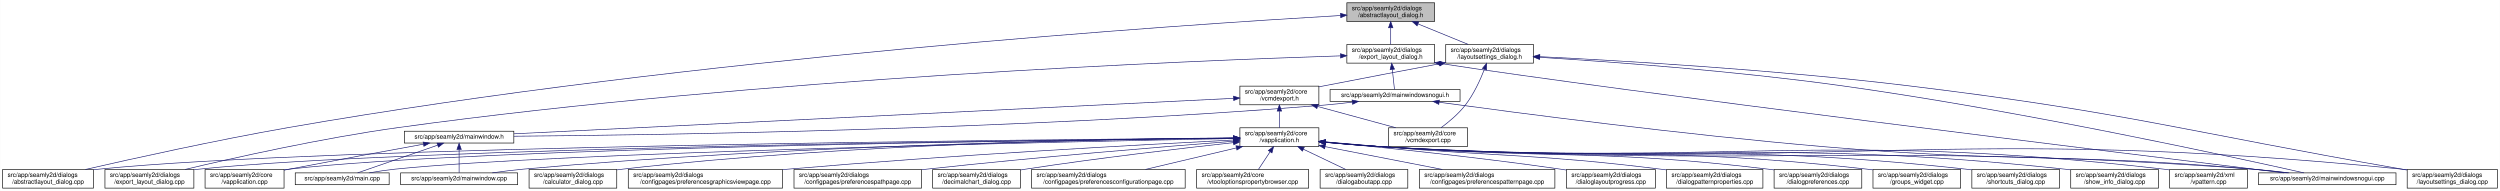
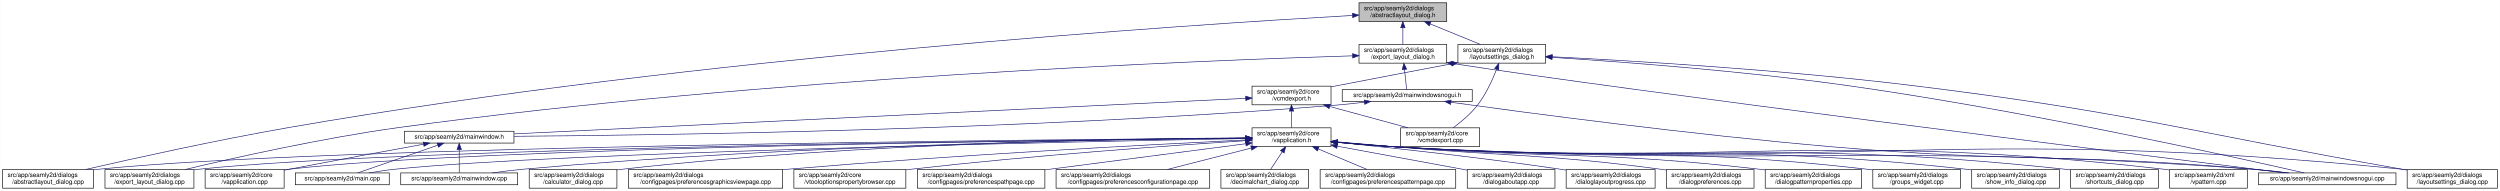
- <svg xmlns="http://www.w3.org/2000/svg" xmlns:xlink="http://www.w3.org/1999/xlink" width="4020pt" height="307pt" viewBox="0.00 0.00 4019.50 307.00">
+ <svg xmlns="http://www.w3.org/2000/svg" xmlns:xlink="http://www.w3.org/1999/xlink" width="4019pt" height="307pt" viewBox="0.00 0.00 4018.50 307.00">
  <g id="graph0" class="graph" transform="scale(1 1) rotate(0) translate(4 303)">
-     <polygon fill="white" stroke="transparent" points="-4,4 -4,-303 4015.5,-303 4015.5,4 -4,4" />
+     <polygon fill="white" stroke="transparent" points="-4,4 -4,-303 4014.5,-303 4014.5,4 -4,4" />
    <g id="node1" class="node">
      <g id="a_node1">
        <a xlink:title=" ">
-           <polygon fill="#bfbfbf" stroke="black" points="2161.5,-268.5 2161.5,-298.5 2302.5,-298.5 2302.5,-268.5 2161.5,-268.5" />
-           <text text-anchor="start" x="2169.5" y="-286.5" font-family="Helvetica,sans-Serif" font-size="10.00">src/app/seamly2d/dialogs</text>
-           <text text-anchor="middle" x="2232" y="-275.5" font-family="Helvetica,sans-Serif" font-size="10.00">/abstractlayout_dialog.h</text>
+           <polygon fill="#bfbfbf" stroke="black" points="2180.5,-268.5 2180.5,-298.5 2321.5,-298.5 2321.5,-268.5 2180.5,-268.5" />
+           <text text-anchor="start" x="2188.5" y="-286.5" font-family="Helvetica,sans-Serif" font-size="10.00">src/app/seamly2d/dialogs</text>
+           <text text-anchor="middle" x="2251" y="-275.5" font-family="Helvetica,sans-Serif" font-size="10.00">/abstractlayout_dialog.h</text>
        </a>
      </g>
    </g>
    <g id="node2" class="node">
      <g id="a_node2">
        <a xlink:href="../../dd/db4/abstractlayout__dialog_8cpp.html" target="_top" xlink:title=" ">
          <polygon fill="white" stroke="black" points="0,-0.5 0,-30.5 146,-30.5 146,-0.5 0,-0.5" />
          <text text-anchor="start" x="8" y="-18.5" font-family="Helvetica,sans-Serif" font-size="10.00">src/app/seamly2d/dialogs</text>
          <text text-anchor="middle" x="73" y="-7.5" font-family="Helvetica,sans-Serif" font-size="10.00">/abstractlayout_dialog.cpp</text>
        </a>
      </g>
    </g>
    <g id="edge1" class="edge">
-       <path fill="none" stroke="midnightblue" d="M2151.3,-278.06C1899.57,-263.38 1106.92,-210.75 460,-98 343.66,-77.72 208.95,-47.9 133.08,-30.52" />
-       <polygon fill="midnightblue" stroke="midnightblue" points="2151.27,-281.57 2161.45,-278.65 2151.67,-274.58 2151.27,-281.57" />
+       <path fill="none" stroke="midnightblue" d="M2169.87,-278.17C1915.93,-263.76 1114.21,-211.74 460,-98 343.65,-77.77 208.95,-47.93 133.08,-30.53" />
+       <polygon fill="midnightblue" stroke="midnightblue" points="2169.94,-281.68 2180.12,-278.75 2170.33,-274.69 2169.94,-281.68" />
    </g>
    <g id="node3" class="node">
      <g id="a_node3">
        <a xlink:href="../../d1/d8e/export__layout__dialog_8h.html" target="_top" xlink:title=" ">
-           <polygon fill="white" stroke="black" points="2161.5,-201.5 2161.5,-231.5 2302.5,-231.5 2302.5,-201.5 2161.5,-201.5" />
-           <text text-anchor="start" x="2169.5" y="-219.5" font-family="Helvetica,sans-Serif" font-size="10.00">src/app/seamly2d/dialogs</text>
-           <text text-anchor="middle" x="2232" y="-208.5" font-family="Helvetica,sans-Serif" font-size="10.00">/export_layout_dialog.h</text>
+           <polygon fill="white" stroke="black" points="2180.5,-201.5 2180.5,-231.5 2321.5,-231.5 2321.5,-201.5 2180.5,-201.5" />
+           <text text-anchor="start" x="2188.5" y="-219.5" font-family="Helvetica,sans-Serif" font-size="10.00">src/app/seamly2d/dialogs</text>
+           <text text-anchor="middle" x="2251" y="-208.5" font-family="Helvetica,sans-Serif" font-size="10.00">/export_layout_dialog.h</text>
        </a>
      </g>
    </g>
    <g id="edge2" class="edge">
-       <path fill="none" stroke="midnightblue" d="M2232,-258.11C2232,-249.15 2232,-239.32 2232,-231.58" />
-       <polygon fill="midnightblue" stroke="midnightblue" points="2228.5,-258.4 2232,-268.4 2235.5,-258.4 2228.5,-258.4" />
+       <path fill="none" stroke="midnightblue" d="M2251,-258.11C2251,-249.15 2251,-239.32 2251,-231.58" />
+       <polygon fill="midnightblue" stroke="midnightblue" points="2247.5,-258.4 2251,-268.4 2254.5,-258.4 2247.5,-258.4" />
    </g>
    <g id="node11" class="node">
      <g id="a_node11">
        <a xlink:href="../../d3/dd8/layoutsettings__dialog_8h.html" target="_top" xlink:title=" ">
-           <polygon fill="white" stroke="black" points="2320.5,-201.5 2320.5,-231.5 2461.5,-231.5 2461.5,-201.5 2320.5,-201.5" />
-           <text text-anchor="start" x="2328.5" y="-219.5" font-family="Helvetica,sans-Serif" font-size="10.00">src/app/seamly2d/dialogs</text>
-           <text text-anchor="middle" x="2391" y="-208.5" font-family="Helvetica,sans-Serif" font-size="10.00">/layoutsettings_dialog.h</text>
+           <polygon fill="white" stroke="black" points="2339.5,-201.5 2339.5,-231.5 2480.5,-231.5 2480.5,-201.5 2339.5,-201.5" />
+           <text text-anchor="start" x="2347.5" y="-219.5" font-family="Helvetica,sans-Serif" font-size="10.00">src/app/seamly2d/dialogs</text>
+           <text text-anchor="middle" x="2410" y="-208.5" font-family="Helvetica,sans-Serif" font-size="10.00">/layoutsettings_dialog.h</text>
        </a>
      </g>
    </g>
    <g id="edge11" class="edge">
-       <path fill="none" stroke="midnightblue" d="M2275.92,-264.54C2301.37,-254.14 2332.93,-241.24 2356.57,-231.58" />
-       <polygon fill="midnightblue" stroke="midnightblue" points="2274.43,-261.37 2266.5,-268.4 2277.08,-267.85 2274.43,-261.37" />
+       <path fill="none" stroke="midnightblue" d="M2294.92,-264.54C2320.37,-254.14 2351.93,-241.24 2375.57,-231.58" />
+       <polygon fill="midnightblue" stroke="midnightblue" points="2293.43,-261.37 2285.5,-268.4 2296.08,-267.85 2293.43,-261.37" />
    </g>
    <g id="node4" class="node">
      <g id="a_node4">
        <a xlink:href="../../dd/d54/export__layout__dialog_8cpp.html" target="_top" xlink:title=" ">
          <polygon fill="white" stroke="black" points="164.5,-0.5 164.5,-30.5 307.5,-30.5 307.5,-0.5 164.5,-0.5" />
          <text text-anchor="start" x="172.5" y="-18.5" font-family="Helvetica,sans-Serif" font-size="10.00">src/app/seamly2d/dialogs</text>
          <text text-anchor="middle" x="236" y="-7.5" font-family="Helvetica,sans-Serif" font-size="10.00">/export_layout_dialog.cpp</text>
        </a>
      </g>
    </g>
    <g id="edge3" class="edge">
-       <path fill="none" stroke="midnightblue" d="M2151.15,-213.17C1916.25,-205.63 1213.95,-177.55 637,-98 513.49,-80.97 370.86,-48.99 293.38,-30.56" />
-       <polygon fill="midnightblue" stroke="midnightblue" points="2151.2,-216.67 2161.31,-213.49 2151.43,-209.68 2151.2,-216.67" />
+       <path fill="none" stroke="midnightblue" d="M2170.02,-213.26C1933.16,-205.94 1221.51,-178.34 637,-98 513.48,-81.02 370.86,-49.02 293.38,-30.57" />
+       <polygon fill="midnightblue" stroke="midnightblue" points="2170.16,-216.77 2180.26,-213.58 2170.38,-209.77 2170.16,-216.77" />
    </g>
    <g id="node5" class="node">
      <g id="a_node5">
        <a xlink:href="../../d1/d82/mainwindowsnogui_8h.html" target="_top" xlink:title=" ">
-           <polygon fill="white" stroke="black" points="2134.5,-140 2134.5,-159 2343.5,-159 2343.5,-140 2134.5,-140" />
-           <text text-anchor="middle" x="2239" y="-147" font-family="Helvetica,sans-Serif" font-size="10.00">src/app/seamly2d/mainwindowsnogui.h</text>
+           <polygon fill="white" stroke="black" points="2153.5,-140 2153.5,-159 2362.5,-159 2362.5,-140 2153.5,-140" />
+           <text text-anchor="middle" x="2258" y="-147" font-family="Helvetica,sans-Serif" font-size="10.00">src/app/seamly2d/mainwindowsnogui.h</text>
        </a>
      </g>
    </g>
    <g id="edge4" class="edge">
-       <path fill="none" stroke="midnightblue" d="M2234.61,-191.25C2235.82,-180.02 2237.18,-167.38 2238.06,-159.19" />
-       <polygon fill="midnightblue" stroke="midnightblue" points="2231.11,-191.08 2233.52,-201.4 2238.07,-191.83 2231.11,-191.08" />
+       <path fill="none" stroke="midnightblue" d="M2253.61,-191.25C2254.82,-180.02 2256.18,-167.38 2257.06,-159.19" />
+       <polygon fill="midnightblue" stroke="midnightblue" points="2250.11,-191.08 2252.52,-201.4 2257.07,-191.83 2250.11,-191.08" />
    </g>
    <g id="node10" class="node">
      <g id="a_node10">
        <a xlink:href="../../d8/de8/mainwindowsnogui_8cpp.html" target="_top" xlink:title=" ">
-           <polygon fill="white" stroke="black" points="3627.5,-6 3627.5,-25 3848.5,-25 3848.5,-6 3627.5,-6" />
-           <text text-anchor="middle" x="3738" y="-13" font-family="Helvetica,sans-Serif" font-size="10.00">src/app/seamly2d/mainwindowsnogui.cpp</text>
+           <polygon fill="white" stroke="black" points="3626.5,-6 3626.5,-25 3847.5,-25 3847.5,-6 3626.5,-6" />
+           <text text-anchor="middle" x="3737" y="-13" font-family="Helvetica,sans-Serif" font-size="10.00">src/app/seamly2d/mainwindowsnogui.cpp</text>
        </a>
      </g>
    </g>
    <g id="edge10" class="edge">
-       <path fill="none" stroke="midnightblue" d="M2312.55,-200.8C2598.72,-156.68 3422.77,-55.08 3668.24,-25.02" />
-       <polygon fill="midnightblue" stroke="midnightblue" points="2311.95,-197.36 2302.6,-202.35 2313.02,-204.27 2311.95,-197.36" />
+       <path fill="none" stroke="midnightblue" d="M2331.84,-200.76C2614.51,-156.91 3426.31,-55.17 3668.22,-25.04" />
+       <polygon fill="midnightblue" stroke="midnightblue" points="2330.94,-197.35 2321.6,-202.36 2332.03,-204.27 2330.94,-197.35" />
    </g>
    <g id="node6" class="node">
      <g id="a_node6">
        <a xlink:href="../../d9/d53/mainwindow_8h.html" target="_top" xlink:title=" ">
          <polygon fill="white" stroke="black" points="646,-73 646,-92 822,-92 822,-73 646,-73" />
          <text text-anchor="middle" x="734" y="-80" font-family="Helvetica,sans-Serif" font-size="10.00">src/app/seamly2d/mainwindow.h</text>
        </a>
      </g>
    </g>
    <g id="edge5" class="edge">
-       <path fill="none" stroke="midnightblue" d="M2170.1,-138.72C2155.25,-136.9 2139.62,-135.19 2125,-134 1633.66,-93.92 1042.1,-85.65 822.04,-83.94" />
-       <polygon fill="midnightblue" stroke="midnightblue" points="2169.87,-142.22 2180.23,-140 2170.75,-135.27 2169.87,-142.22" />
+       <path fill="none" stroke="midnightblue" d="M2189.1,-138.71C2174.25,-136.89 2158.62,-135.19 2144,-134 1645.03,-93.42 1044.1,-85.45 822.02,-83.88" />
+       <polygon fill="midnightblue" stroke="midnightblue" points="2188.87,-142.21 2199.23,-139.99 2189.75,-135.27 2188.87,-142.21" />
    </g>
    <g id="edge9" class="edge">
-       <path fill="none" stroke="midnightblue" d="M2310.08,-138.57C2435.15,-121.44 2702.88,-86.32 2930,-67 3235.09,-41.05 3312.94,-57.38 3618,-31 3636.29,-29.42 3656.1,-27.22 3674.25,-25.02" />
-       <polygon fill="midnightblue" stroke="midnightblue" points="2309.3,-135.14 2299.87,-139.97 2310.25,-142.08 2309.3,-135.14" />
+       <path fill="none" stroke="midnightblue" d="M2328.25,-138.57C2451.88,-121.45 2716.5,-86.35 2941,-67 3240.76,-41.16 3317.26,-57.06 3617,-31 3635.29,-29.41 3655.1,-27.21 3673.25,-25.01" />
+       <polygon fill="midnightblue" stroke="midnightblue" points="2327.59,-135.13 2318.16,-139.98 2328.55,-142.07 2327.59,-135.13" />
    </g>
    <g id="node7" class="node">
      <g id="a_node7">
        <a xlink:href="../../d3/dd8/vapplication_8cpp.html" target="_top" xlink:title=" ">
          <polygon fill="white" stroke="black" points="325.5,-0.5 325.5,-30.5 452.5,-30.5 452.5,-0.5 325.5,-0.5" />
          <text text-anchor="start" x="333.5" y="-18.5" font-family="Helvetica,sans-Serif" font-size="10.00">src/app/seamly2d/core</text>
          <text text-anchor="middle" x="389" y="-7.5" font-family="Helvetica,sans-Serif" font-size="10.00">/vapplication.cpp</text>
        </a>
      </g>
    </g>
    <g id="edge6" class="edge">
      <path fill="none" stroke="midnightblue" d="M676.66,-71.16C621.38,-61.14 535.4,-45.37 461,-31 458.25,-30.47 455.43,-29.92 452.59,-29.36" />
      <polygon fill="midnightblue" stroke="midnightblue" points="676.15,-74.63 686.61,-72.97 677.4,-67.74 676.15,-74.63" />
    </g>
    <g id="node8" class="node">
      <g id="a_node8">
        <a xlink:href="../../dc/d14/app_2seamly2d_2main_8cpp.html" target="_top" xlink:title=" ">
          <polygon fill="white" stroke="black" points="470.5,-6 470.5,-25 621.5,-25 621.5,-6 470.5,-6" />
          <text text-anchor="middle" x="546" y="-13" font-family="Helvetica,sans-Serif" font-size="10.00">src/app/seamly2d/main.cpp</text>
        </a>
      </g>
    </g>
    <g id="edge7" class="edge">
      <path fill="none" stroke="midnightblue" d="M699.11,-69.44C661.81,-56.54 603.63,-36.42 570.77,-25.06" />
      <polygon fill="midnightblue" stroke="midnightblue" points="698.44,-72.91 709.04,-72.87 700.73,-66.29 698.44,-72.91" />
    </g>
    <g id="node9" class="node">
      <g id="a_node9">
        <a xlink:href="../../d8/dd9/mainwindow_8cpp.html" target="_top" xlink:title=" ">
          <polygon fill="white" stroke="black" points="640,-6 640,-25 828,-25 828,-6 640,-6" />
          <text text-anchor="middle" x="734" y="-13" font-family="Helvetica,sans-Serif" font-size="10.00">src/app/seamly2d/mainwindow.cpp</text>
        </a>
      </g>
    </g>
    <g id="edge8" class="edge">
      <path fill="none" stroke="midnightblue" d="M734,-62.54C734,-50.17 734,-34.62 734,-25.13" />
      <polygon fill="midnightblue" stroke="midnightblue" points="730.5,-62.73 734,-72.73 737.5,-62.73 730.5,-62.73" />
    </g>
    <g id="edge40" class="edge">
-       <path fill="none" stroke="midnightblue" d="M2471.57,-210.85C2581.76,-203.92 2785.49,-189.04 2958,-165 3245.74,-124.9 3588.35,-50.18 3700.48,-25.02" />
-       <polygon fill="midnightblue" stroke="midnightblue" points="2471.29,-207.36 2461.53,-211.48 2471.73,-214.35 2471.29,-207.36" />
+       <path fill="none" stroke="midnightblue" d="M2491.12,-210.75C2600.15,-203.77 2799.82,-188.94 2969,-165 3252.38,-124.91 3589.68,-50.18 3700.06,-25.02" />
+       <polygon fill="midnightblue" stroke="midnightblue" points="2490.62,-207.27 2480.86,-211.4 2491.06,-214.26 2490.62,-207.27" />
    </g>
    <g id="node12" class="node">
      <g id="a_node12">
        <a xlink:href="../../dd/d57/vcmdexport_8h.html" target="_top" xlink:title=" ">
-           <polygon fill="white" stroke="black" points="1989.5,-134.5 1989.5,-164.5 2116.5,-164.5 2116.5,-134.5 1989.5,-134.5" />
-           <text text-anchor="start" x="1997.5" y="-152.5" font-family="Helvetica,sans-Serif" font-size="10.00">src/app/seamly2d/core</text>
-           <text text-anchor="middle" x="2053" y="-141.5" font-family="Helvetica,sans-Serif" font-size="10.00">/vcmdexport.h</text>
+           <polygon fill="white" stroke="black" points="2008.5,-134.5 2008.5,-164.5 2135.5,-164.5 2135.5,-134.5 2008.5,-134.5" />
+           <text text-anchor="start" x="2016.5" y="-152.5" font-family="Helvetica,sans-Serif" font-size="10.00">src/app/seamly2d/core</text>
+           <text text-anchor="middle" x="2072" y="-141.5" font-family="Helvetica,sans-Serif" font-size="10.00">/vcmdexport.h</text>
        </a>
      </g>
    </g>
    <g id="edge12" class="edge">
-       <path fill="none" stroke="midnightblue" d="M2310.42,-200.44C2257.65,-190.52 2187.19,-177.17 2125,-165 2122.25,-164.46 2119.44,-163.91 2116.6,-163.35" />
-       <polygon fill="midnightblue" stroke="midnightblue" points="2309.92,-203.91 2320.39,-202.32 2311.21,-197.03 2309.92,-203.91" />
+       <path fill="none" stroke="midnightblue" d="M2329.42,-200.44C2276.65,-190.52 2206.19,-177.17 2144,-165 2141.25,-164.46 2138.44,-163.91 2135.6,-163.35" />
+       <polygon fill="midnightblue" stroke="midnightblue" points="2328.92,-203.91 2339.39,-202.32 2330.21,-197.03 2328.92,-203.91" />
    </g>
    <g id="node25" class="node">
      <g id="a_node25">
        <a xlink:href="../../d0/dfa/layoutsettings__dialog_8cpp.html" target="_top" xlink:title=" ">
-           <polygon fill="white" stroke="black" points="3866.5,-0.5 3866.5,-30.5 4011.5,-30.5 4011.5,-0.5 3866.5,-0.5" />
-           <text text-anchor="start" x="3874.5" y="-18.5" font-family="Helvetica,sans-Serif" font-size="10.00">src/app/seamly2d/dialogs</text>
-           <text text-anchor="middle" x="3939" y="-7.5" font-family="Helvetica,sans-Serif" font-size="10.00">/layoutsettings_dialog.cpp</text>
+           <polygon fill="white" stroke="black" points="3865.5,-0.5 3865.5,-30.5 4010.5,-30.5 4010.5,-0.5 3865.5,-0.5" />
+           <text text-anchor="start" x="3873.5" y="-18.5" font-family="Helvetica,sans-Serif" font-size="10.00">src/app/seamly2d/dialogs</text>
+           <text text-anchor="middle" x="3938" y="-7.5" font-family="Helvetica,sans-Serif" font-size="10.00">/layoutsettings_dialog.cpp</text>
        </a>
      </g>
    </g>
    <g id="edge39" class="edge">
-       <path fill="none" stroke="midnightblue" d="M2471.57,-211.88C2598.22,-205.64 2851.5,-190.98 3065,-165 3419.82,-121.82 3505.85,-92.27 3858,-31 3860.67,-30.53 3863.4,-30.06 3866.15,-29.58" />
-       <polygon fill="midnightblue" stroke="midnightblue" points="2471.38,-208.38 2461.56,-212.37 2471.72,-215.38 2471.38,-208.38" />
+       <path fill="none" stroke="midnightblue" d="M2491.25,-211.77C2616.65,-205.47 2864.74,-190.81 3074,-165 3424.4,-121.79 3509.23,-91.88 3857,-31 3859.67,-30.53 3862.4,-30.05 3865.15,-29.57" />
+       <polygon fill="midnightblue" stroke="midnightblue" points="2490.78,-208.29 2480.97,-212.29 2491.13,-215.29 2490.78,-208.29" />
    </g>
    <g id="node30" class="node">
      <g id="a_node30">
        <a xlink:href="../../df/d9b/vcmdexport_8cpp.html" target="_top" xlink:title=" ">
-           <polygon fill="white" stroke="black" points="2228.5,-67.5 2228.5,-97.5 2355.5,-97.5 2355.5,-67.5 2228.5,-67.5" />
-           <text text-anchor="start" x="2236.5" y="-85.5" font-family="Helvetica,sans-Serif" font-size="10.00">src/app/seamly2d/core</text>
-           <text text-anchor="middle" x="2292" y="-74.5" font-family="Helvetica,sans-Serif" font-size="10.00">/vcmdexport.cpp</text>
+           <polygon fill="white" stroke="black" points="2247.5,-67.5 2247.5,-97.5 2374.5,-97.5 2374.5,-67.5 2247.5,-67.5" />
+           <text text-anchor="start" x="2255.5" y="-85.5" font-family="Helvetica,sans-Serif" font-size="10.00">src/app/seamly2d/core</text>
+           <text text-anchor="middle" x="2311" y="-74.5" font-family="Helvetica,sans-Serif" font-size="10.00">/vcmdexport.cpp</text>
        </a>
      </g>
    </g>
    <g id="edge38" class="edge">
-       <path fill="none" stroke="midnightblue" d="M2382.63,-191.45C2375.96,-174.37 2365.52,-151.46 2352,-134 2341,-119.79 2325.39,-106.81 2312.85,-97.56" />
-       <polygon fill="midnightblue" stroke="midnightblue" points="2379.5,-193.08 2386.28,-201.23 2386.06,-190.63 2379.5,-193.08" />
+       <path fill="none" stroke="midnightblue" d="M2401.63,-191.45C2394.96,-174.37 2384.52,-151.46 2371,-134 2360,-119.79 2344.39,-106.81 2331.85,-97.56" />
+       <polygon fill="midnightblue" stroke="midnightblue" points="2398.5,-193.08 2405.28,-201.23 2405.06,-190.63 2398.5,-193.08" />
    </g>
    <g id="edge37" class="edge">
-       <path fill="none" stroke="midnightblue" d="M1979.26,-144.87C1752.72,-133.7 1067.38,-99.93 822.31,-87.85" />
-       <polygon fill="midnightblue" stroke="midnightblue" points="1979.22,-148.37 1989.38,-145.36 1979.57,-141.38 1979.22,-148.37" />
+       <path fill="none" stroke="midnightblue" d="M1998.13,-144.91C1768.92,-133.78 1070.34,-99.84 822.42,-87.8" />
+       <polygon fill="midnightblue" stroke="midnightblue" points="1998.21,-148.42 2008.37,-145.41 1998.55,-141.43 1998.21,-148.42" />
    </g>
    <g id="node13" class="node">
      <g id="a_node13">
        <a xlink:href="../../d9/d02/vapplication_8h.html" target="_top" xlink:title=" ">
-           <polygon fill="white" stroke="black" points="1989.5,-67.5 1989.5,-97.5 2116.5,-97.5 2116.5,-67.5 1989.5,-67.5" />
-           <text text-anchor="start" x="1997.5" y="-85.5" font-family="Helvetica,sans-Serif" font-size="10.00">src/app/seamly2d/core</text>
-           <text text-anchor="middle" x="2053" y="-74.5" font-family="Helvetica,sans-Serif" font-size="10.00">/vapplication.h</text>
+           <polygon fill="white" stroke="black" points="2008.5,-67.5 2008.5,-97.5 2135.5,-97.5 2135.5,-67.5 2008.5,-67.5" />
+           <text text-anchor="start" x="2016.5" y="-85.5" font-family="Helvetica,sans-Serif" font-size="10.00">src/app/seamly2d/core</text>
+           <text text-anchor="middle" x="2072" y="-74.5" font-family="Helvetica,sans-Serif" font-size="10.00">/vapplication.h</text>
        </a>
      </g>
    </g>
    <g id="edge13" class="edge">
-       <path fill="none" stroke="midnightblue" d="M2053,-124.11C2053,-115.15 2053,-105.32 2053,-97.58" />
-       <polygon fill="midnightblue" stroke="midnightblue" points="2049.5,-124.4 2053,-134.4 2056.5,-124.4 2049.5,-124.4" />
+       <path fill="none" stroke="midnightblue" d="M2072,-124.11C2072,-115.15 2072,-105.32 2072,-97.58" />
+       <polygon fill="midnightblue" stroke="midnightblue" points="2068.5,-124.4 2072,-134.4 2075.5,-124.4 2068.5,-124.4" />
    </g>
    <g id="edge36" class="edge">
-       <path fill="none" stroke="midnightblue" d="M2114.22,-131.85C2153.19,-121.25 2203.1,-107.68 2240.12,-97.61" />
-       <polygon fill="midnightblue" stroke="midnightblue" points="2113.3,-128.47 2104.57,-134.48 2115.13,-135.23 2113.3,-128.47" />
+       <path fill="none" stroke="midnightblue" d="M2133.22,-131.85C2172.19,-121.25 2222.1,-107.68 2259.12,-97.61" />
+       <polygon fill="midnightblue" stroke="midnightblue" points="2132.3,-128.47 2123.57,-134.48 2134.13,-135.23 2132.3,-128.47" />
    </g>
    <g id="edge15" class="edge">
-       <path fill="none" stroke="midnightblue" d="M1979.11,-81C1674.92,-78.72 518.39,-67.76 155,-31 152.12,-30.71 149.2,-30.37 146.24,-30.01" />
-       <polygon fill="midnightblue" stroke="midnightblue" points="1979.12,-84.5 1989.15,-81.08 1979.17,-77.5 1979.12,-84.5" />
+       <path fill="none" stroke="midnightblue" d="M1998.4,-81.03C1692.75,-78.83 522.44,-68.12 155,-31 152.12,-30.71 149.2,-30.38 146.24,-30.01" />
+       <polygon fill="midnightblue" stroke="midnightblue" points="1998.45,-84.53 2008.48,-81.1 1998.5,-77.53 1998.45,-84.53" />
    </g>
    <g id="edge27" class="edge">
-       <path fill="none" stroke="midnightblue" d="M1978.83,-80.83C1690.77,-77.99 645.92,-65.5 316,-31 313.33,-30.72 310.62,-30.4 307.89,-30.06" />
-       <polygon fill="midnightblue" stroke="midnightblue" points="1979.13,-84.33 1989.16,-80.93 1979.19,-77.33 1979.13,-84.33" />
+       <path fill="none" stroke="midnightblue" d="M1998,-80.86C1708.18,-78.11 649.91,-65.86 316,-31 313.33,-30.72 310.62,-30.4 307.88,-30.06" />
+       <polygon fill="midnightblue" stroke="midnightblue" points="1998.35,-84.36 2008.39,-80.95 1998.42,-77.36 1998.35,-84.36" />
    </g>
    <g id="edge14" class="edge">
-       <path fill="none" stroke="midnightblue" d="M1979.16,-80.8C1707.1,-77.94 760.85,-65.7 461,-31 458.21,-30.68 455.37,-30.3 452.51,-29.89" />
-       <polygon fill="midnightblue" stroke="midnightblue" points="1979.29,-84.3 1989.32,-80.9 1979.36,-77.3 1979.29,-84.3" />
+       <path fill="none" stroke="midnightblue" d="M1998.21,-80.83C1724.13,-78.08 764.78,-66.1 461,-31 458.21,-30.68 455.37,-30.3 452.51,-29.89" />
+       <polygon fill="midnightblue" stroke="midnightblue" points="1998.41,-84.33 2008.45,-80.93 1998.48,-77.33 1998.41,-84.33" />
    </g>
    <g id="edge32" class="edge">
-       <path fill="none" stroke="midnightblue" d="M1979.16,-80.18C1726.32,-75.46 896.41,-58.23 631,-31 617.45,-29.61 602.79,-27.38 589.53,-25.07" />
-       <polygon fill="midnightblue" stroke="midnightblue" points="1979.27,-83.68 1989.34,-80.37 1979.4,-76.68 1979.27,-83.68" />
-     </g>
-     <g id="edge34" class="edge">
-       <path fill="none" stroke="midnightblue" d="M1979.09,-80.96C1789.15,-79.02 1268.58,-70.24 837,-31 820.81,-29.53 803.28,-27.3 787.34,-25.03" />
-       <polygon fill="midnightblue" stroke="midnightblue" points="1979.2,-84.46 1989.24,-81.06 1979.27,-77.46 1979.2,-84.46" />
+       <path fill="none" stroke="midnightblue" d="M1998.05,-80.22C1742.88,-75.59 900.26,-58.56 631,-31 617.3,-29.6 602.47,-27.33 589.09,-25" />
+       <polygon fill="midnightblue" stroke="midnightblue" points="1998.25,-83.72 2008.32,-80.4 1998.38,-76.72 1998.25,-83.72" />
+     </g>
+     <g id="edge35" class="edge">
+       <path fill="none" stroke="midnightblue" d="M1997.97,-81.02C1805.93,-79.24 1276.12,-70.79 837,-31 820.81,-29.53 803.28,-27.31 787.34,-25.03" />
+       <polygon fill="midnightblue" stroke="midnightblue" points="1998.19,-84.53 2008.22,-81.12 1998.26,-77.53 1998.19,-84.53" />
    </g>
    <g id="edge33" class="edge">
-       <path fill="none" stroke="midnightblue" d="M2126.76,-74.08C2155.51,-71.44 2188.77,-68.71 2219,-67 2839.99,-31.92 2997.67,-76.36 3618,-31 3637.15,-29.6 3657.94,-27.35 3676.75,-25.03" />
-       <polygon fill="midnightblue" stroke="midnightblue" points="2126.42,-70.6 2116.78,-75.01 2127.07,-77.57 2126.42,-70.6" />
+       <path fill="none" stroke="midnightblue" d="M2145.76,-74.09C2174.51,-71.45 2207.77,-68.71 2238,-67 2850.12,-32.31 3005.54,-75.82 3617,-31 3636.15,-29.6 3656.94,-27.34 3675.75,-25.03" />
+       <polygon fill="midnightblue" stroke="midnightblue" points="2145.42,-70.6 2135.78,-75.01 2146.07,-77.57 2145.42,-70.6" />
    </g>
    <g id="node14" class="node">
      <g id="a_node14">
        <a xlink:href="../../d7/dfa/calculator__dialog_8cpp.html" target="_top" xlink:title=" ">
          <polygon fill="white" stroke="black" points="846.5,-0.5 846.5,-30.5 987.5,-30.5 987.5,-0.5 846.5,-0.5" />
          <text text-anchor="start" x="854.5" y="-18.5" font-family="Helvetica,sans-Serif" font-size="10.00">src/app/seamly2d/dialogs</text>
          <text text-anchor="middle" x="917" y="-7.5" font-family="Helvetica,sans-Serif" font-size="10.00">/calculator_dialog.cpp</text>
        </a>
      </g>
    </g>
    <g id="edge16" class="edge">
-       <path fill="none" stroke="midnightblue" d="M1979.15,-81.3C1806.65,-80.11 1364.03,-72.85 997,-31 993.91,-30.65 990.77,-30.25 987.6,-29.82" />
-       <polygon fill="midnightblue" stroke="midnightblue" points="1979.36,-84.8 1989.38,-81.37 1979.41,-77.8 1979.36,-84.8" />
+       <path fill="none" stroke="midnightblue" d="M1998.36,-81.39C1823.87,-80.41 1371.73,-73.57 997,-31 993.91,-30.65 990.77,-30.25 987.6,-29.82" />
+       <polygon fill="midnightblue" stroke="midnightblue" points="1998.44,-84.89 2008.46,-81.44 1998.48,-77.89 1998.44,-84.89" />
    </g>
    <g id="node15" class="node">
      <g id="a_node15">
        <a xlink:href="../../d9/d70/preferencesgraphicsviewpage_8cpp.html" target="_top" xlink:title=" ">
          <polygon fill="white" stroke="black" points="1006,-0.5 1006,-30.5 1254,-30.5 1254,-0.5 1006,-0.5" />
          <text text-anchor="start" x="1014" y="-18.5" font-family="Helvetica,sans-Serif" font-size="10.00">src/app/seamly2d/dialogs</text>
          <text text-anchor="middle" x="1130" y="-7.5" font-family="Helvetica,sans-Serif" font-size="10.00">/configpages/preferencesgraphicsviewpage.cpp</text>
        </a>
      </g>
    </g>
    <g id="edge17" class="edge">
-       <path fill="none" stroke="midnightblue" d="M1979.27,-77.89C1839.44,-70.8 1526.15,-53.74 1263,-31 1260.11,-30.75 1257.18,-30.49 1254.23,-30.22" />
-       <polygon fill="midnightblue" stroke="midnightblue" points="1979.28,-81.4 1989.44,-78.4 1979.63,-74.4 1979.28,-81.4" />
+       <path fill="none" stroke="midnightblue" d="M1998.12,-78.03C1855.74,-71.1 1533.5,-54.18 1263,-31 1260.11,-30.75 1257.18,-30.49 1254.23,-30.23" />
+       <polygon fill="midnightblue" stroke="midnightblue" points="1998.31,-81.55 2008.47,-78.54 1998.65,-74.56 1998.31,-81.55" />
    </g>
    <g id="node16" class="node">
      <g id="a_node16">
-         <a xlink:href="../../dc/d20/preferencespathpage_8cpp.html" target="_top" xlink:title=" ">
-           <polygon fill="white" stroke="black" points="1272.5,-0.5 1272.5,-30.5 1477.5,-30.5 1477.5,-0.5 1272.5,-0.5" />
-           <text text-anchor="start" x="1280.5" y="-18.5" font-family="Helvetica,sans-Serif" font-size="10.00">src/app/seamly2d/dialogs</text>
-           <text text-anchor="middle" x="1375" y="-7.5" font-family="Helvetica,sans-Serif" font-size="10.00">/configpages/preferencespathpage.cpp</text>
+         <a xlink:href="../../d2/d00/vtooloptionspropertybrowser_8cpp.html" target="_top" xlink:title=" ">
+           <polygon fill="white" stroke="black" points="1272,-0.5 1272,-30.5 1452,-30.5 1452,-0.5 1272,-0.5" />
+           <text text-anchor="start" x="1280" y="-18.5" font-family="Helvetica,sans-Serif" font-size="10.00">src/app/seamly2d/core</text>
+           <text text-anchor="middle" x="1362" y="-7.5" font-family="Helvetica,sans-Serif" font-size="10.00">/vtooloptionspropertybrowser.cpp</text>
        </a>
      </g>
    </g>
    <g id="edge18" class="edge">
-       <path fill="none" stroke="midnightblue" d="M1978.97,-75.88C1870.62,-67.44 1662.53,-50.38 1486,-31 1483.3,-30.7 1480.55,-30.4 1477.79,-30.08" />
-       <polygon fill="midnightblue" stroke="midnightblue" points="1978.9,-79.39 1989.14,-76.67 1979.44,-72.41 1978.9,-79.39" />
+       <path fill="none" stroke="midnightblue" d="M1997.99,-76.89C1882.92,-69.39 1654.24,-53.11 1461,-31 1458.07,-30.66 1455.09,-30.31 1452.08,-29.94" />
+       <polygon fill="midnightblue" stroke="midnightblue" points="1997.89,-80.39 2008.1,-77.55 1998.34,-73.41 1997.89,-80.39" />
    </g>
    <g id="node17" class="node">
      <g id="a_node17">
-         <a xlink:href="../../dd/dc2/decimalchart__dialog_8cpp.html" target="_top" xlink:title=" ">
-           <polygon fill="white" stroke="black" points="1495.5,-0.5 1495.5,-30.5 1636.5,-30.5 1636.5,-0.5 1495.5,-0.5" />
-           <text text-anchor="start" x="1503.5" y="-18.5" font-family="Helvetica,sans-Serif" font-size="10.00">src/app/seamly2d/dialogs</text>
-           <text text-anchor="middle" x="1566" y="-7.5" font-family="Helvetica,sans-Serif" font-size="10.00">/decimalchart_dialog.cpp</text>
+         <a xlink:href="../../dc/d20/preferencespathpage_8cpp.html" target="_top" xlink:title=" ">
+           <polygon fill="white" stroke="black" points="1470.5,-0.5 1470.5,-30.5 1675.5,-30.5 1675.5,-0.5 1470.5,-0.5" />
+           <text text-anchor="start" x="1478.5" y="-18.5" font-family="Helvetica,sans-Serif" font-size="10.00">src/app/seamly2d/dialogs</text>
+           <text text-anchor="middle" x="1573" y="-7.5" font-family="Helvetica,sans-Serif" font-size="10.00">/configpages/preferencespathpage.cpp</text>
        </a>
      </g>
    </g>
    <g id="edge19" class="edge">
-       <path fill="none" stroke="midnightblue" d="M1979.28,-73.69C1897.43,-64.71 1761.48,-48.88 1645,-31 1642.24,-30.58 1639.44,-30.13 1636.6,-29.67" />
-       <polygon fill="midnightblue" stroke="midnightblue" points="1978.92,-77.17 1989.24,-74.77 1979.68,-70.21 1978.92,-77.17" />
+       <path fill="none" stroke="midnightblue" d="M1998.27,-71.91C1920.22,-61.76 1793.43,-45.27 1684,-31 1681.21,-30.64 1678.37,-30.27 1675.51,-29.89" />
+       <polygon fill="midnightblue" stroke="midnightblue" points="1998.12,-75.42 2008.49,-73.24 1999.02,-68.48 1998.12,-75.42" />
    </g>
    <g id="node18" class="node">
      <g id="a_node18">
        <a xlink:href="../../d2/d2d/preferencesconfigurationpage_8cpp.html" target="_top" xlink:title=" ">
-           <polygon fill="white" stroke="black" points="1654.5,-0.5 1654.5,-30.5 1901.5,-30.5 1901.5,-0.5 1654.5,-0.5" />
-           <text text-anchor="start" x="1662.5" y="-18.5" font-family="Helvetica,sans-Serif" font-size="10.00">src/app/seamly2d/dialogs</text>
-           <text text-anchor="middle" x="1778" y="-7.5" font-family="Helvetica,sans-Serif" font-size="10.00">/configpages/preferencesconfigurationpage.cpp</text>
+           <polygon fill="white" stroke="black" points="1693.5,-0.5 1693.5,-30.5 1940.5,-30.5 1940.5,-0.5 1693.5,-0.5" />
+           <text text-anchor="start" x="1701.5" y="-18.5" font-family="Helvetica,sans-Serif" font-size="10.00">src/app/seamly2d/dialogs</text>
+           <text text-anchor="middle" x="1817" y="-7.5" font-family="Helvetica,sans-Serif" font-size="10.00">/configpages/preferencesconfigurationpage.cpp</text>
        </a>
      </g>
    </g>
    <g id="edge20" class="edge">
-       <path fill="none" stroke="midnightblue" d="M1983.69,-65.12C1938.7,-54.48 1880.65,-40.76 1837.7,-30.61" />
-       <polygon fill="midnightblue" stroke="midnightblue" points="1983.13,-68.58 1993.67,-67.48 1984.74,-61.77 1983.13,-68.58" />
+       <path fill="none" stroke="midnightblue" d="M2007.21,-64.98C1965.56,-54.37 1912.02,-40.72 1872.36,-30.61" />
+       <polygon fill="midnightblue" stroke="midnightblue" points="2006.43,-68.4 2016.98,-67.48 2008.16,-61.61 2006.43,-68.4" />
    </g>
    <g id="node19" class="node">
      <g id="a_node19">
-         <a xlink:href="../../d2/d00/vtooloptionspropertybrowser_8cpp.html" target="_top" xlink:title=" ">
-           <polygon fill="white" stroke="black" points="1920,-0.5 1920,-30.5 2100,-30.5 2100,-0.5 1920,-0.5" />
-           <text text-anchor="start" x="1928" y="-18.5" font-family="Helvetica,sans-Serif" font-size="10.00">src/app/seamly2d/core</text>
-           <text text-anchor="middle" x="2010" y="-7.5" font-family="Helvetica,sans-Serif" font-size="10.00">/vtooloptionspropertybrowser.cpp</text>
+         <a xlink:href="../../dd/dc2/decimalchart__dialog_8cpp.html" target="_top" xlink:title=" ">
+           <polygon fill="white" stroke="black" points="1958.5,-0.5 1958.5,-30.5 2099.5,-30.5 2099.5,-0.5 1958.5,-0.5" />
+           <text text-anchor="start" x="1966.5" y="-18.5" font-family="Helvetica,sans-Serif" font-size="10.00">src/app/seamly2d/dialogs</text>
+           <text text-anchor="middle" x="2029" y="-7.5" font-family="Helvetica,sans-Serif" font-size="10.00">/decimalchart_dialog.cpp</text>
        </a>
      </g>
    </g>
    <g id="edge21" class="edge">
-       <path fill="none" stroke="midnightblue" d="M2038.03,-58.87C2031.8,-49.46 2024.77,-38.83 2019.31,-30.58" />
-       <polygon fill="midnightblue" stroke="midnightblue" points="2035.23,-60.99 2043.67,-67.4 2041.07,-57.12 2035.23,-60.99" />
+       <path fill="none" stroke="midnightblue" d="M2057.03,-58.87C2050.8,-49.46 2043.77,-38.83 2038.31,-30.58" />
+       <polygon fill="midnightblue" stroke="midnightblue" points="2054.23,-60.99 2062.67,-67.4 2060.07,-57.12 2054.23,-60.99" />
    </g>
    <g id="node20" class="node">
      <g id="a_node20">
-         <a xlink:href="../../dd/d64/dialogaboutapp_8cpp.html" target="_top" xlink:title=" ">
-           <polygon fill="white" stroke="black" points="2118.5,-0.5 2118.5,-30.5 2259.5,-30.5 2259.5,-0.5 2118.5,-0.5" />
-           <text text-anchor="start" x="2126.5" y="-18.5" font-family="Helvetica,sans-Serif" font-size="10.00">src/app/seamly2d/dialogs</text>
-           <text text-anchor="middle" x="2189" y="-7.5" font-family="Helvetica,sans-Serif" font-size="10.00">/dialogaboutapp.cpp</text>
+         <a xlink:href="../../dc/d63/preferencespatternpage_8cpp.html" target="_top" xlink:title=" ">
+           <polygon fill="white" stroke="black" points="2118,-0.5 2118,-30.5 2336,-30.5 2336,-0.5 2118,-0.5" />
+           <text text-anchor="start" x="2126" y="-18.5" font-family="Helvetica,sans-Serif" font-size="10.00">src/app/seamly2d/dialogs</text>
+           <text text-anchor="middle" x="2227" y="-7.5" font-family="Helvetica,sans-Serif" font-size="10.00">/configpages/preferencespatternpage.cpp</text>
        </a>
      </g>
    </g>
    <g id="edge22" class="edge">
-       <path fill="none" stroke="midnightblue" d="M2091.72,-62.99C2113.28,-52.69 2139.69,-40.07 2159.55,-30.58" />
-       <polygon fill="midnightblue" stroke="midnightblue" points="2090.02,-59.93 2082.51,-67.4 2093.04,-66.24 2090.02,-59.93" />
+       <path fill="none" stroke="midnightblue" d="M2115.15,-63.41C2139.89,-53.03 2170.5,-40.2 2193.43,-30.58" />
+       <polygon fill="midnightblue" stroke="midnightblue" points="2113.5,-60.3 2105.63,-67.4 2116.21,-66.76 2113.5,-60.3" />
    </g>
    <g id="node21" class="node">
      <g id="a_node21">
-         <a xlink:href="../../dc/d63/preferencespatternpage_8cpp.html" target="_top" xlink:title=" ">
-           <polygon fill="white" stroke="black" points="2278,-0.5 2278,-30.5 2496,-30.5 2496,-0.5 2278,-0.5" />
-           <text text-anchor="start" x="2286" y="-18.5" font-family="Helvetica,sans-Serif" font-size="10.00">src/app/seamly2d/dialogs</text>
-           <text text-anchor="middle" x="2387" y="-7.5" font-family="Helvetica,sans-Serif" font-size="10.00">/configpages/preferencespatternpage.cpp</text>
+         <a xlink:href="../../dd/d64/dialogaboutapp_8cpp.html" target="_top" xlink:title=" ">
+           <polygon fill="white" stroke="black" points="2354.5,-0.5 2354.5,-30.5 2495.5,-30.5 2495.5,-0.5 2354.5,-0.5" />
+           <text text-anchor="start" x="2362.5" y="-18.5" font-family="Helvetica,sans-Serif" font-size="10.00">src/app/seamly2d/dialogs</text>
+           <text text-anchor="middle" x="2425" y="-7.5" font-family="Helvetica,sans-Serif" font-size="10.00">/dialogaboutapp.cpp</text>
        </a>
      </g>
    </g>
    <g id="edge23" class="edge">
-       <path fill="none" stroke="midnightblue" d="M2126.47,-67.2C2182.49,-56.3 2259.25,-41.36 2314.93,-30.53" />
-       <polygon fill="midnightblue" stroke="midnightblue" points="2125.76,-63.78 2116.61,-69.12 2127.09,-70.65 2125.76,-63.78" />
+       <path fill="none" stroke="midnightblue" d="M2145.52,-67.96C2206.91,-56.66 2293.87,-40.65 2354.42,-29.5" />
+       <polygon fill="midnightblue" stroke="midnightblue" points="2144.72,-64.55 2135.52,-69.8 2145.99,-71.44 2144.72,-64.55" />
    </g>
    <g id="node22" class="node">
      <g id="a_node22">
        <a xlink:href="../../d6/d89/dialoglayoutprogress_8cpp.html" target="_top" xlink:title=" ">
-           <polygon fill="white" stroke="black" points="2514.5,-0.5 2514.5,-30.5 2657.5,-30.5 2657.5,-0.5 2514.5,-0.5" />
-           <text text-anchor="start" x="2522.5" y="-18.5" font-family="Helvetica,sans-Serif" font-size="10.00">src/app/seamly2d/dialogs</text>
-           <text text-anchor="middle" x="2586" y="-7.5" font-family="Helvetica,sans-Serif" font-size="10.00">/dialoglayoutprogress.cpp</text>
+           <polygon fill="white" stroke="black" points="2513.5,-0.5 2513.5,-30.5 2656.5,-30.5 2656.5,-0.5 2513.5,-0.5" />
+           <text text-anchor="start" x="2521.5" y="-18.5" font-family="Helvetica,sans-Serif" font-size="10.00">src/app/seamly2d/dialogs</text>
+           <text text-anchor="middle" x="2585" y="-7.5" font-family="Helvetica,sans-Serif" font-size="10.00">/dialoglayoutprogress.cpp</text>
        </a>
      </g>
    </g>
    <g id="edge24" class="edge">
-       <path fill="none" stroke="midnightblue" d="M2126.86,-74.75C2216.52,-66.22 2372.2,-50.28 2505,-31 2508.11,-30.55 2511.28,-30.07 2514.49,-29.57" />
-       <polygon fill="midnightblue" stroke="midnightblue" points="2126.42,-71.28 2116.8,-75.71 2127.08,-78.25 2126.42,-71.28" />
+       <path fill="none" stroke="midnightblue" d="M2146.05,-74.23C2232.23,-65.44 2378.74,-49.52 2504,-31 2507.11,-30.54 2510.28,-30.05 2513.48,-29.55" />
+       <polygon fill="midnightblue" stroke="midnightblue" points="2145.44,-70.77 2135.84,-75.26 2146.14,-77.73 2145.44,-70.77" />
    </g>
    <g id="node23" class="node">
      <g id="a_node23">
-         <a xlink:href="../../d5/d18/dialogpatternproperties_8cpp.html" target="_top" xlink:title=" ">
-           <polygon fill="white" stroke="black" points="2675.5,-0.5 2675.5,-30.5 2830.5,-30.5 2830.5,-0.5 2675.5,-0.5" />
-           <text text-anchor="start" x="2683.5" y="-18.5" font-family="Helvetica,sans-Serif" font-size="10.00">src/app/seamly2d/dialogs</text>
-           <text text-anchor="middle" x="2753" y="-7.5" font-family="Helvetica,sans-Serif" font-size="10.00">/dialogpatternproperties.cpp</text>
+         <a xlink:href="../../d5/dc5/dialogpreferences_8cpp.html" target="_top" xlink:title=" ">
+           <polygon fill="white" stroke="black" points="2674.5,-0.5 2674.5,-30.5 2815.5,-30.5 2815.5,-0.5 2674.5,-0.5" />
+           <text text-anchor="start" x="2682.5" y="-18.5" font-family="Helvetica,sans-Serif" font-size="10.00">src/app/seamly2d/dialogs</text>
+           <text text-anchor="middle" x="2745" y="-7.5" font-family="Helvetica,sans-Serif" font-size="10.00">/dialogpreferences.cpp</text>
        </a>
      </g>
    </g>
    <g id="edge25" class="edge">
-       <path fill="none" stroke="midnightblue" d="M2126.82,-74.94C2155.58,-72.42 2188.83,-69.53 2219,-67 2417.61,-50.33 2468.19,-55.41 2666,-31 2669.04,-30.63 2672.14,-30.22 2675.26,-29.79" />
-       <polygon fill="midnightblue" stroke="midnightblue" points="2126.5,-71.46 2116.84,-75.82 2127.11,-78.43 2126.5,-71.46" />
+       <path fill="none" stroke="midnightblue" d="M2145.82,-75C2174.59,-72.48 2207.83,-69.59 2238,-67 2427.75,-50.71 2476.2,-56.01 2665,-31 2668.08,-30.59 2671.22,-30.15 2674.39,-29.67" />
+       <polygon fill="midnightblue" stroke="midnightblue" points="2145.5,-71.52 2135.85,-75.88 2146.11,-78.49 2145.5,-71.52" />
    </g>
    <g id="node24" class="node">
      <g id="a_node24">
-         <a xlink:href="../../d5/dc5/dialogpreferences_8cpp.html" target="_top" xlink:title=" ">
-           <polygon fill="white" stroke="black" points="2848.5,-0.5 2848.5,-30.5 2989.5,-30.5 2989.5,-0.5 2848.5,-0.5" />
-           <text text-anchor="start" x="2856.5" y="-18.5" font-family="Helvetica,sans-Serif" font-size="10.00">src/app/seamly2d/dialogs</text>
-           <text text-anchor="middle" x="2919" y="-7.5" font-family="Helvetica,sans-Serif" font-size="10.00">/dialogpreferences.cpp</text>
+         <a xlink:href="../../d5/d18/dialogpatternproperties_8cpp.html" target="_top" xlink:title=" ">
+           <polygon fill="white" stroke="black" points="2833.5,-0.5 2833.5,-30.5 2988.5,-30.5 2988.5,-0.5 2833.5,-0.5" />
+           <text text-anchor="start" x="2841.5" y="-18.5" font-family="Helvetica,sans-Serif" font-size="10.00">src/app/seamly2d/dialogs</text>
+           <text text-anchor="middle" x="2911" y="-7.5" font-family="Helvetica,sans-Serif" font-size="10.00">/dialogpatternproperties.cpp</text>
        </a>
      </g>
    </g>
    <g id="edge26" class="edge">
-       <path fill="none" stroke="midnightblue" d="M2126.79,-74.59C2155.55,-72.02 2188.8,-69.2 2219,-67 2494.29,-46.99 2564.92,-63.67 2839,-31 2842.08,-30.63 2845.23,-30.22 2848.4,-29.78" />
-       <polygon fill="midnightblue" stroke="midnightblue" points="2126.46,-71.11 2116.82,-75.49 2127.09,-78.08 2126.46,-71.11" />
+       <path fill="none" stroke="midnightblue" d="M2145.79,-74.64C2174.56,-72.08 2207.81,-69.25 2238,-67 2498.22,-47.65 2564.74,-60.49 2824,-31 2827.04,-30.65 2830.14,-30.27 2833.27,-29.87" />
+       <polygon fill="midnightblue" stroke="midnightblue" points="2145.47,-71.16 2135.82,-75.54 2146.09,-78.13 2145.47,-71.16" />
    </g>
    <g id="edge28" class="edge">
-       <path fill="none" stroke="midnightblue" d="M2126.75,-74.02C2155.51,-71.38 2188.77,-68.65 2219,-67 2946.54,-27.28 3132.99,-103.41 3858,-31 3860.7,-30.73 3863.45,-30.42 3866.22,-30.08" />
-       <polygon fill="midnightblue" stroke="midnightblue" points="2126.41,-70.54 2116.78,-74.95 2127.06,-77.51 2126.41,-70.54" />
+       <path fill="none" stroke="midnightblue" d="M2145.75,-74.02C2174.51,-71.38 2207.77,-68.65 2238,-67 2956.66,-27.66 3140.84,-102.63 3857,-31 3859.7,-30.73 3862.45,-30.42 3865.22,-30.08" />
+       <polygon fill="midnightblue" stroke="midnightblue" points="2145.41,-70.54 2135.78,-74.95 2146.06,-77.51 2145.41,-70.54" />
    </g>
    <g id="node26" class="node">
      <g id="a_node26">
        <a xlink:href="../../db/d5c/groups__widget_8cpp.html" target="_top" xlink:title=" ">
-           <polygon fill="white" stroke="black" points="3007.5,-0.5 3007.5,-30.5 3148.5,-30.5 3148.5,-0.5 3007.5,-0.5" />
-           <text text-anchor="start" x="3015.5" y="-18.5" font-family="Helvetica,sans-Serif" font-size="10.00">src/app/seamly2d/dialogs</text>
-           <text text-anchor="middle" x="3078" y="-7.5" font-family="Helvetica,sans-Serif" font-size="10.00">/groups_widget.cpp</text>
+           <polygon fill="white" stroke="black" points="3006.5,-0.5 3006.5,-30.5 3147.5,-30.5 3147.5,-0.5 3006.5,-0.5" />
+           <text text-anchor="start" x="3014.5" y="-18.5" font-family="Helvetica,sans-Serif" font-size="10.00">src/app/seamly2d/dialogs</text>
+           <text text-anchor="middle" x="3077" y="-7.5" font-family="Helvetica,sans-Serif" font-size="10.00">/groups_widget.cpp</text>
        </a>
      </g>
    </g>
    <g id="edge29" class="edge">
-       <path fill="none" stroke="midnightblue" d="M2126.78,-74.4C2155.54,-71.81 2188.79,-69.02 2219,-67 2564.82,-43.92 2653.61,-69.99 2998,-31 3001.09,-30.65 3004.23,-30.25 3007.41,-29.82" />
-       <polygon fill="midnightblue" stroke="midnightblue" points="2126.44,-70.92 2116.8,-75.31 2127.08,-77.89 2126.44,-70.92" />
+       <path fill="none" stroke="midnightblue" d="M2145.78,-74.42C2174.54,-71.83 2207.79,-69.03 2238,-67 2574.95,-44.3 2661.45,-69.2 2997,-31 3000.09,-30.65 3003.23,-30.25 3006.4,-29.82" />
+       <polygon fill="midnightblue" stroke="midnightblue" points="2145.45,-70.94 2135.8,-75.33 2146.08,-77.91 2145.45,-70.94" />
    </g>
    <g id="node27" class="node">
      <g id="a_node27">
-         <a xlink:href="../../dd/d84/shortcuts__dialog_8cpp.html" target="_top" xlink:title=" ">
-           <polygon fill="white" stroke="black" points="3166.5,-0.5 3166.5,-30.5 3307.5,-30.5 3307.5,-0.5 3166.5,-0.5" />
-           <text text-anchor="start" x="3174.5" y="-18.5" font-family="Helvetica,sans-Serif" font-size="10.00">src/app/seamly2d/dialogs</text>
-           <text text-anchor="middle" x="3237" y="-7.5" font-family="Helvetica,sans-Serif" font-size="10.00">/shortcuts_dialog.cpp</text>
+         <a xlink:href="../../d2/df4/show__info__dialog_8cpp.html" target="_top" xlink:title=" ">
+           <polygon fill="white" stroke="black" points="3165.5,-0.5 3165.5,-30.5 3306.5,-30.5 3306.5,-0.5 3165.5,-0.5" />
+           <text text-anchor="start" x="3173.5" y="-18.5" font-family="Helvetica,sans-Serif" font-size="10.00">src/app/seamly2d/dialogs</text>
+           <text text-anchor="middle" x="3236" y="-7.5" font-family="Helvetica,sans-Serif" font-size="10.00">/show_info_dialog.cpp</text>
        </a>
      </g>
    </g>
    <g id="edge30" class="edge">
-       <path fill="none" stroke="midnightblue" d="M2126.77,-74.28C2155.53,-71.67 2188.78,-68.9 2219,-67 2635.37,-40.84 2742.27,-76.31 3157,-31 3160.09,-30.66 3163.23,-30.28 3166.41,-29.85" />
-       <polygon fill="midnightblue" stroke="midnightblue" points="2126.43,-70.8 2116.8,-75.19 2127.07,-77.77 2126.43,-70.8" />
+       <path fill="none" stroke="midnightblue" d="M2145.77,-74.29C2174.53,-71.68 2207.78,-68.91 2238,-67 2645.5,-41.23 2750.12,-75.52 3156,-31 3159.09,-30.66 3162.23,-30.27 3165.41,-29.85" />
+       <polygon fill="midnightblue" stroke="midnightblue" points="2145.44,-70.81 2135.8,-75.21 2146.07,-77.78 2145.44,-70.81" />
    </g>
    <g id="node28" class="node">
      <g id="a_node28">
-         <a xlink:href="../../d2/df4/show__info__dialog_8cpp.html" target="_top" xlink:title=" ">
-           <polygon fill="white" stroke="black" points="3325.5,-0.5 3325.5,-30.5 3466.5,-30.5 3466.5,-0.5 3325.5,-0.5" />
-           <text text-anchor="start" x="3333.5" y="-18.5" font-family="Helvetica,sans-Serif" font-size="10.00">src/app/seamly2d/dialogs</text>
-           <text text-anchor="middle" x="3396" y="-7.5" font-family="Helvetica,sans-Serif" font-size="10.00">/show_info_dialog.cpp</text>
+         <a xlink:href="../../dd/d84/shortcuts__dialog_8cpp.html" target="_top" xlink:title=" ">
+           <polygon fill="white" stroke="black" points="3324.5,-0.5 3324.5,-30.5 3465.5,-30.5 3465.5,-0.5 3324.5,-0.5" />
+           <text text-anchor="start" x="3332.5" y="-18.5" font-family="Helvetica,sans-Serif" font-size="10.00">src/app/seamly2d/dialogs</text>
+           <text text-anchor="middle" x="3395" y="-7.5" font-family="Helvetica,sans-Serif" font-size="10.00">/shortcuts_dialog.cpp</text>
        </a>
      </g>
    </g>
    <g id="edge31" class="edge">
-       <path fill="none" stroke="midnightblue" d="M2126.76,-74.19C2155.52,-71.57 2188.78,-68.81 2219,-67 2705.94,-37.76 2830.92,-82.64 3316,-31 3319.09,-30.67 3322.24,-30.29 3325.41,-29.87" />
-       <polygon fill="midnightblue" stroke="midnightblue" points="2126.43,-70.71 2116.79,-75.11 2127.07,-77.68 2126.43,-70.71" />
+       <path fill="none" stroke="midnightblue" d="M2145.76,-74.2C2174.52,-71.58 2207.78,-68.82 2238,-67 2716.06,-38.15 2838.77,-81.84 3315,-31 3318.09,-30.67 3321.24,-30.29 3324.41,-29.87" />
+       <polygon fill="midnightblue" stroke="midnightblue" points="2145.43,-70.72 2135.79,-75.12 2146.07,-77.69 2145.43,-70.72" />
    </g>
    <g id="node29" class="node">
      <g id="a_node29">
        <a xlink:href="../../d3/d49/vpattern_8cpp.html" target="_top" xlink:title=" ">
-           <polygon fill="white" stroke="black" points="3484.5,-0.5 3484.5,-30.5 3609.5,-30.5 3609.5,-0.5 3484.5,-0.5" />
-           <text text-anchor="start" x="3492.5" y="-18.5" font-family="Helvetica,sans-Serif" font-size="10.00">src/app/seamly2d/xml</text>
-           <text text-anchor="middle" x="3547" y="-7.5" font-family="Helvetica,sans-Serif" font-size="10.00">/vpattern.cpp</text>
-         </a>
-       </g>
-     </g>
-     <g id="edge35" class="edge">
-       <path fill="none" stroke="midnightblue" d="M2126.76,-74.13C2155.52,-71.49 2188.77,-68.75 2219,-67 2776.52,-34.69 2920.15,-94.36 3475,-31 3478.04,-30.65 3481.14,-30.24 3484.27,-29.79" />
-       <polygon fill="midnightblue" stroke="midnightblue" points="2126.42,-70.64 2116.79,-75.05 2127.07,-77.61 2126.42,-70.64" />
+           <polygon fill="white" stroke="black" points="3483.5,-0.5 3483.5,-30.5 3608.5,-30.5 3608.5,-0.5 3483.5,-0.5" />
+           <text text-anchor="start" x="3491.5" y="-18.5" font-family="Helvetica,sans-Serif" font-size="10.00">src/app/seamly2d/xml</text>
+           <text text-anchor="middle" x="3546" y="-7.5" font-family="Helvetica,sans-Serif" font-size="10.00">/vpattern.cpp</text>
+         </a>
+       </g>
+     </g>
+     <g id="edge34" class="edge">
+       <path fill="none" stroke="midnightblue" d="M2145.76,-74.13C2174.52,-71.5 2207.77,-68.76 2238,-67 2786.64,-35.08 2928,-93.47 3474,-31 3477.04,-30.65 3480.14,-30.24 3483.27,-29.78" />
+       <polygon fill="midnightblue" stroke="midnightblue" points="2145.42,-70.65 2135.79,-75.06 2146.07,-77.62 2145.42,-70.65" />
    </g>
  </g>
</svg>
